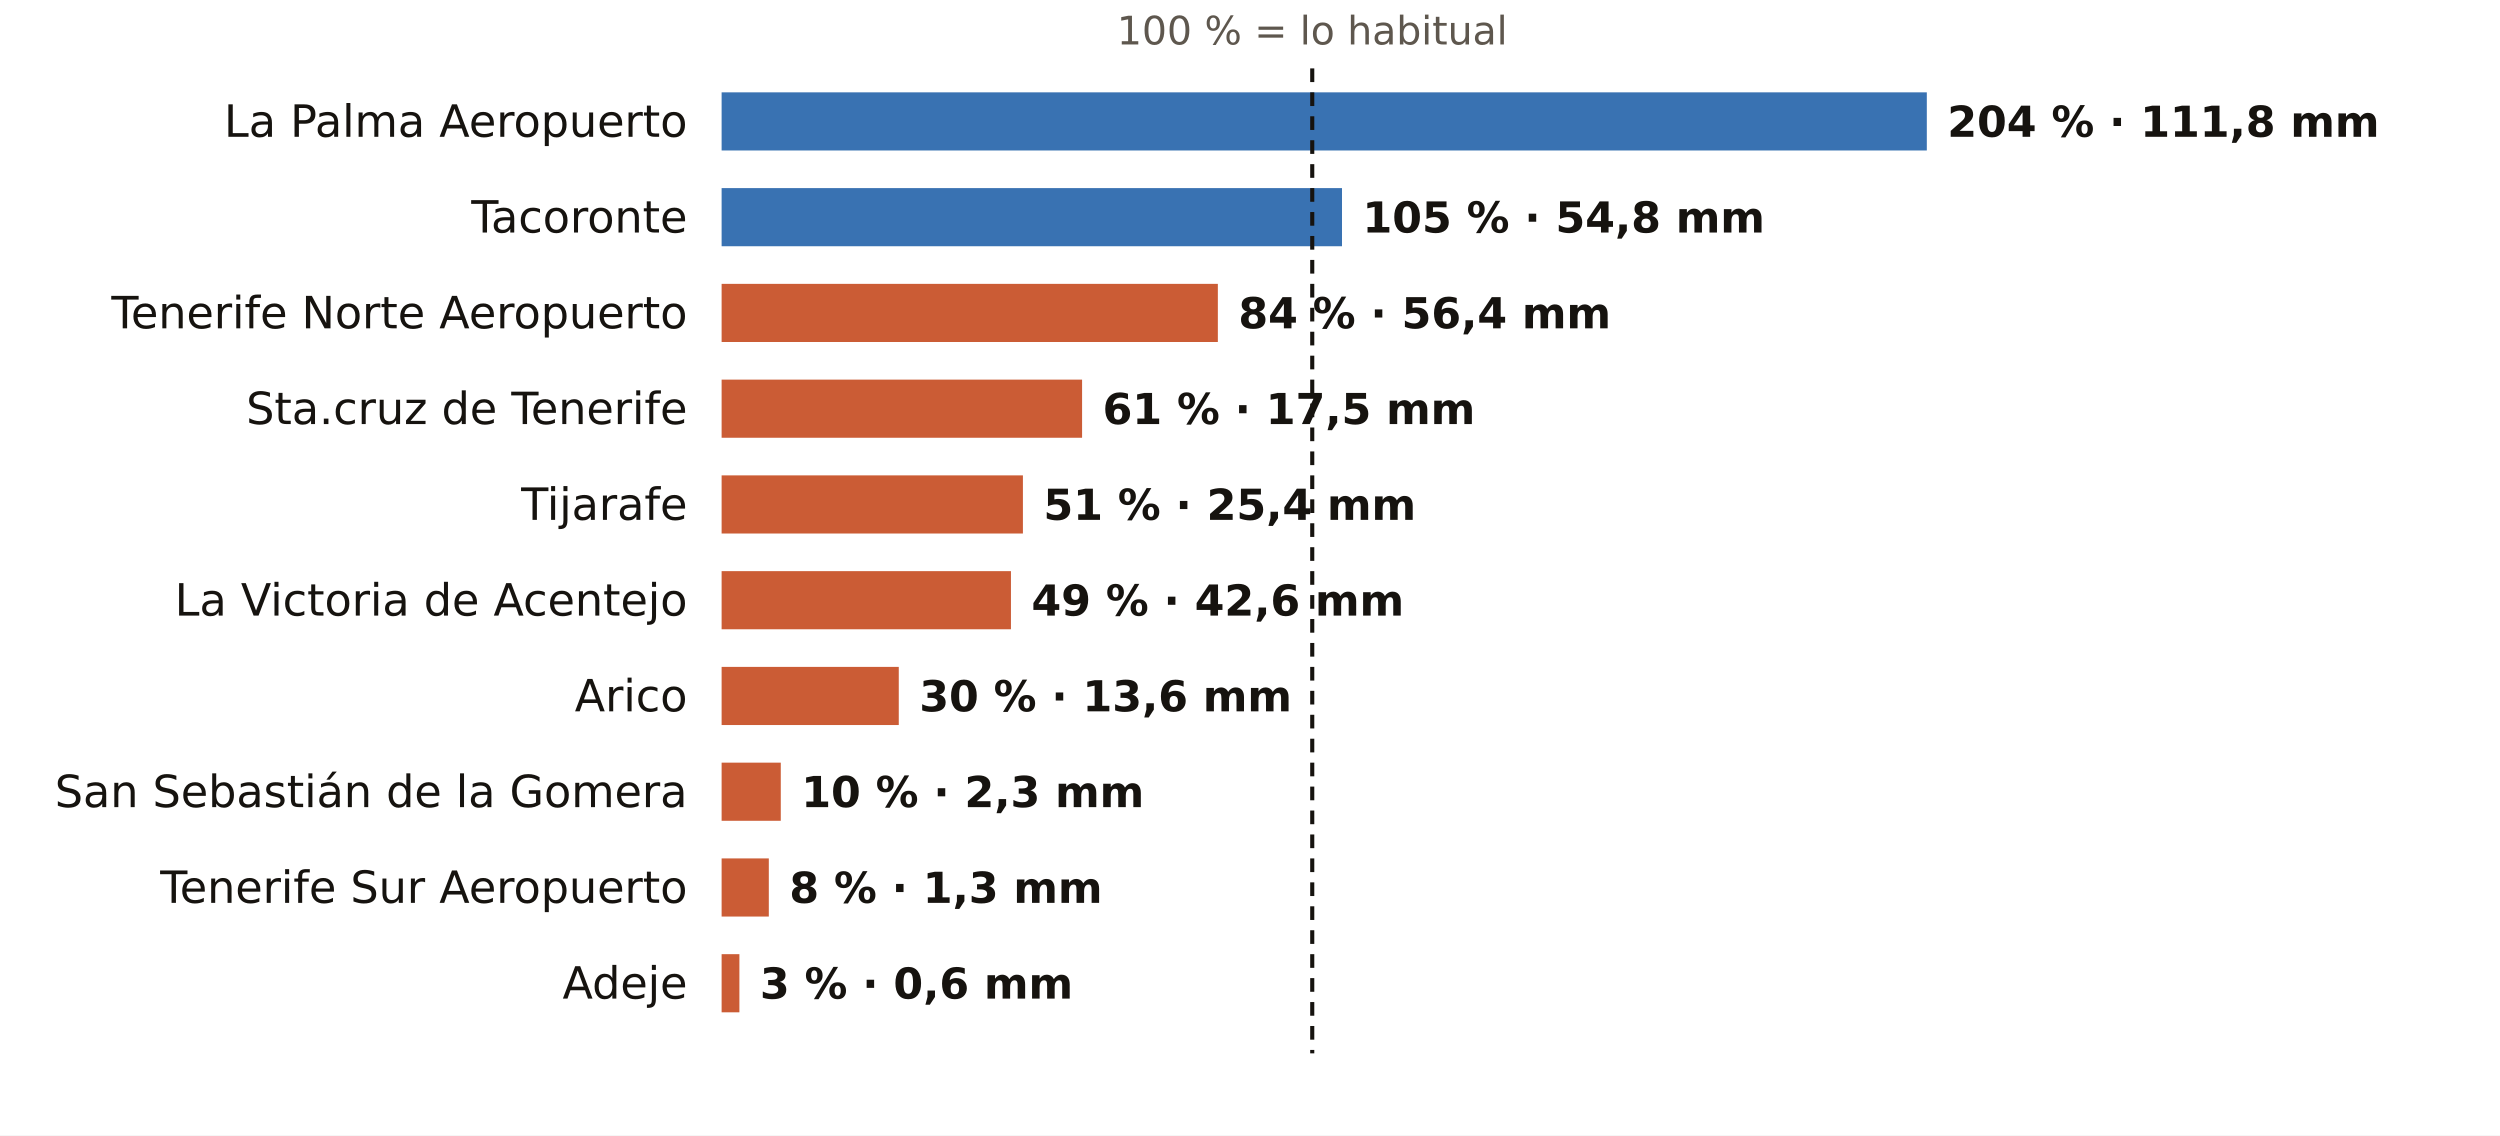
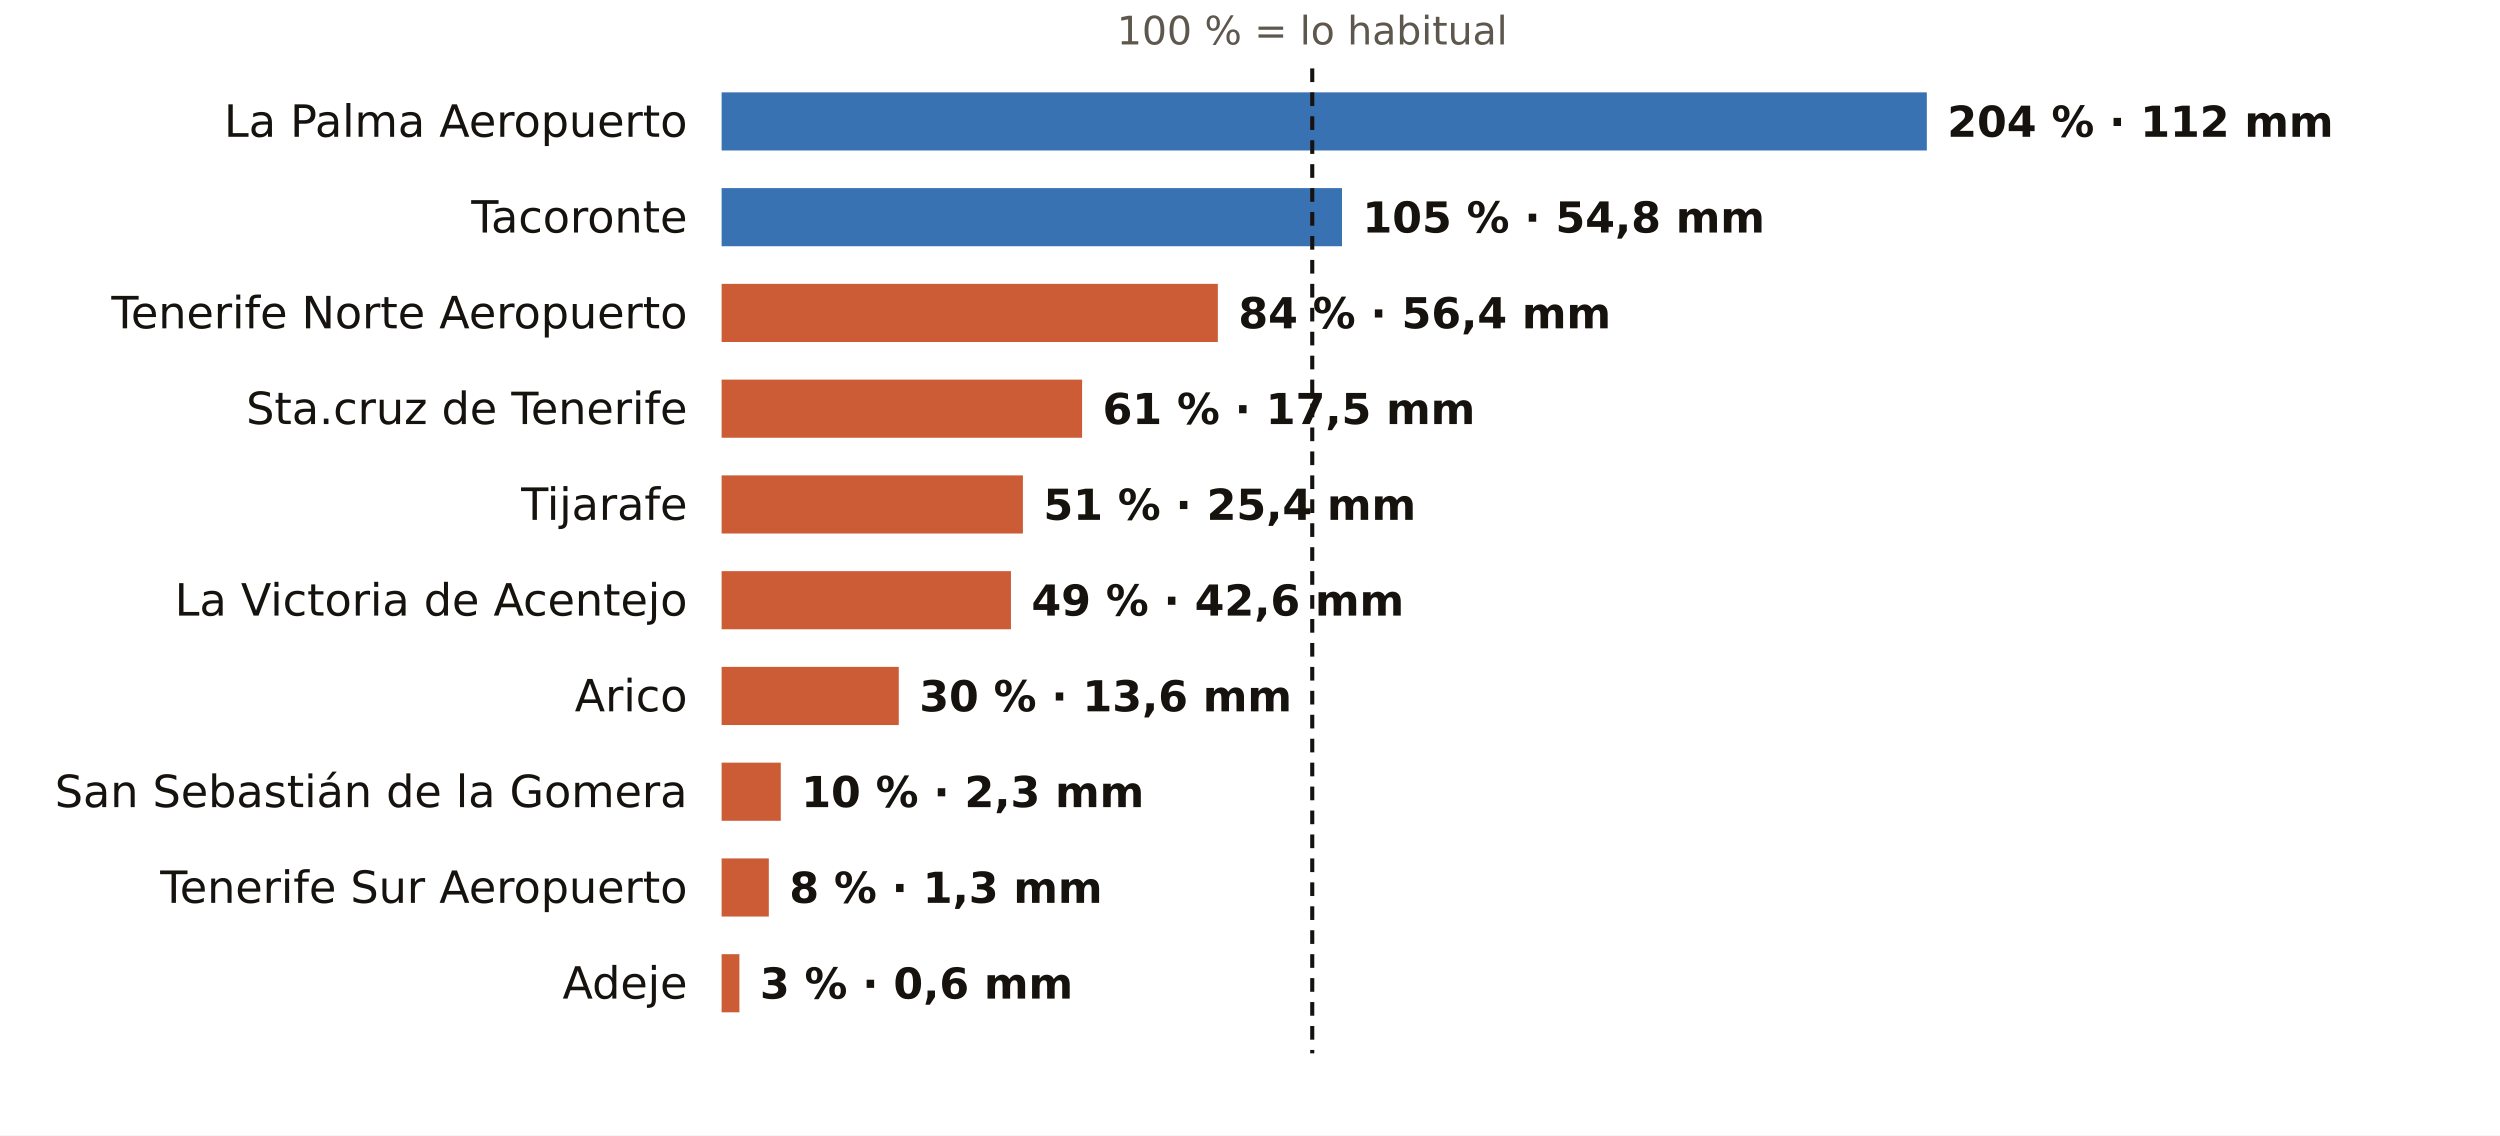
<svg xmlns="http://www.w3.org/2000/svg" viewBox="0 0 731 332" width="731" height="332" role="img" aria-label="El otoño en los pluviómetros de AEMET de Santa Cruz de Tenerife: % de lo habitual">
  <rect width="731" height="332" fill="#FFFFFF" />
  <text x="383.7" y="13.0" font-size="11.5" fill="#5E574E" text-anchor="middle" font-weight="400" font-family="Public Sans, DejaVu Sans, Arial, sans-serif">100 % = lo habitual</text>
  <text x="201.0" y="40.0" font-size="13" fill="#16130F" text-anchor="end" font-weight="500" font-family="Public Sans, DejaVu Sans, Arial, sans-serif">La Palma Aeropuerto</text>
  <rect x="211" y="27" width="352.4" height="17" fill="#1F5FA8" opacity="0.88" />
-   <text x="569.4" y="40.0" font-size="12.5" fill="#16130F" text-anchor="start" font-weight="600" font-family="Public Sans, DejaVu Sans, Arial, sans-serif">204 % · 111,8 mm</text>
+   <text x="569.4" y="40.0" font-size="12.5" fill="#16130F" text-anchor="start" font-weight="600" font-family="Public Sans, DejaVu Sans, Arial, sans-serif">204 % · 112 mm</text>
  <text x="201.0" y="68.0" font-size="13" fill="#16130F" text-anchor="end" font-weight="500" font-family="Public Sans, DejaVu Sans, Arial, sans-serif">Tacoronte</text>
  <rect x="211" y="55" width="181.4" height="17" fill="#1F5FA8" opacity="0.88" />
  <text x="398.4" y="68.0" font-size="12.5" fill="#16130F" text-anchor="start" font-weight="600" font-family="Public Sans, DejaVu Sans, Arial, sans-serif">105 % · 54,8 mm</text>
  <text x="201.0" y="96.0" font-size="13" fill="#16130F" text-anchor="end" font-weight="500" font-family="Public Sans, DejaVu Sans, Arial, sans-serif">Tenerife Norte Aeropuerto</text>
  <rect x="211" y="83" width="145.1" height="17" fill="#C4461A" opacity="0.88" />
  <text x="362.1" y="96.0" font-size="12.5" fill="#16130F" text-anchor="start" font-weight="600" font-family="Public Sans, DejaVu Sans, Arial, sans-serif">84 % · 56,4 mm</text>
  <text x="201.0" y="124.0" font-size="13" fill="#16130F" text-anchor="end" font-weight="500" font-family="Public Sans, DejaVu Sans, Arial, sans-serif">Sta.cruz de Tenerife</text>
  <rect x="211" y="111" width="105.4" height="17" fill="#C4461A" opacity="0.88" />
  <text x="322.4" y="124.0" font-size="12.5" fill="#16130F" text-anchor="start" font-weight="600" font-family="Public Sans, DejaVu Sans, Arial, sans-serif">61 % · 17,5 mm</text>
  <text x="201.0" y="152.0" font-size="13" fill="#16130F" text-anchor="end" font-weight="500" font-family="Public Sans, DejaVu Sans, Arial, sans-serif">Tijarafe</text>
  <rect x="211" y="139" width="88.1" height="17" fill="#C4461A" opacity="0.88" />
  <text x="305.1" y="152.0" font-size="12.5" fill="#16130F" text-anchor="start" font-weight="600" font-family="Public Sans, DejaVu Sans, Arial, sans-serif">51 % · 25,4 mm</text>
  <text x="201.0" y="180.0" font-size="13" fill="#16130F" text-anchor="end" font-weight="500" font-family="Public Sans, DejaVu Sans, Arial, sans-serif">La Victoria de Acentejo</text>
  <rect x="211" y="167" width="84.6" height="17" fill="#C4461A" opacity="0.88" />
  <text x="301.6" y="180.0" font-size="12.5" fill="#16130F" text-anchor="start" font-weight="600" font-family="Public Sans, DejaVu Sans, Arial, sans-serif">49 % · 42,6 mm</text>
  <text x="201.0" y="208.0" font-size="13" fill="#16130F" text-anchor="end" font-weight="500" font-family="Public Sans, DejaVu Sans, Arial, sans-serif">Arico</text>
  <rect x="211" y="195" width="51.8" height="17" fill="#C4461A" opacity="0.88" />
  <text x="268.8" y="208.0" font-size="12.5" fill="#16130F" text-anchor="start" font-weight="600" font-family="Public Sans, DejaVu Sans, Arial, sans-serif">30 % · 13,6 mm</text>
  <text x="201.0" y="236.0" font-size="13" fill="#16130F" text-anchor="end" font-weight="500" font-family="Public Sans, DejaVu Sans, Arial, sans-serif">San Sebastián de la Gomera</text>
  <rect x="211" y="223" width="17.3" height="17" fill="#C4461A" opacity="0.88" />
  <text x="234.3" y="236.0" font-size="12.5" fill="#16130F" text-anchor="start" font-weight="600" font-family="Public Sans, DejaVu Sans, Arial, sans-serif">10 % · 2,3 mm</text>
  <text x="201.0" y="264.0" font-size="13" fill="#16130F" text-anchor="end" font-weight="500" font-family="Public Sans, DejaVu Sans, Arial, sans-serif">Tenerife Sur Aeropuerto</text>
  <rect x="211" y="251" width="13.8" height="17" fill="#C4461A" opacity="0.88" />
  <text x="230.8" y="264.0" font-size="12.5" fill="#16130F" text-anchor="start" font-weight="600" font-family="Public Sans, DejaVu Sans, Arial, sans-serif">8 % · 1,3 mm</text>
  <text x="201.0" y="292.0" font-size="13" fill="#16130F" text-anchor="end" font-weight="500" font-family="Public Sans, DejaVu Sans, Arial, sans-serif">Adeje</text>
  <rect x="211" y="279" width="5.2" height="17" fill="#C4461A" opacity="0.88" />
  <text x="222.2" y="292.0" font-size="12.5" fill="#16130F" text-anchor="start" font-weight="600" font-family="Public Sans, DejaVu Sans, Arial, sans-serif">3 % · 0,6 mm</text>
  <line x1="383.7" x2="383.7" y1="20" y2="308" stroke="#16130F" stroke-width="1.2" stroke-dasharray="4 3" />
</svg>
